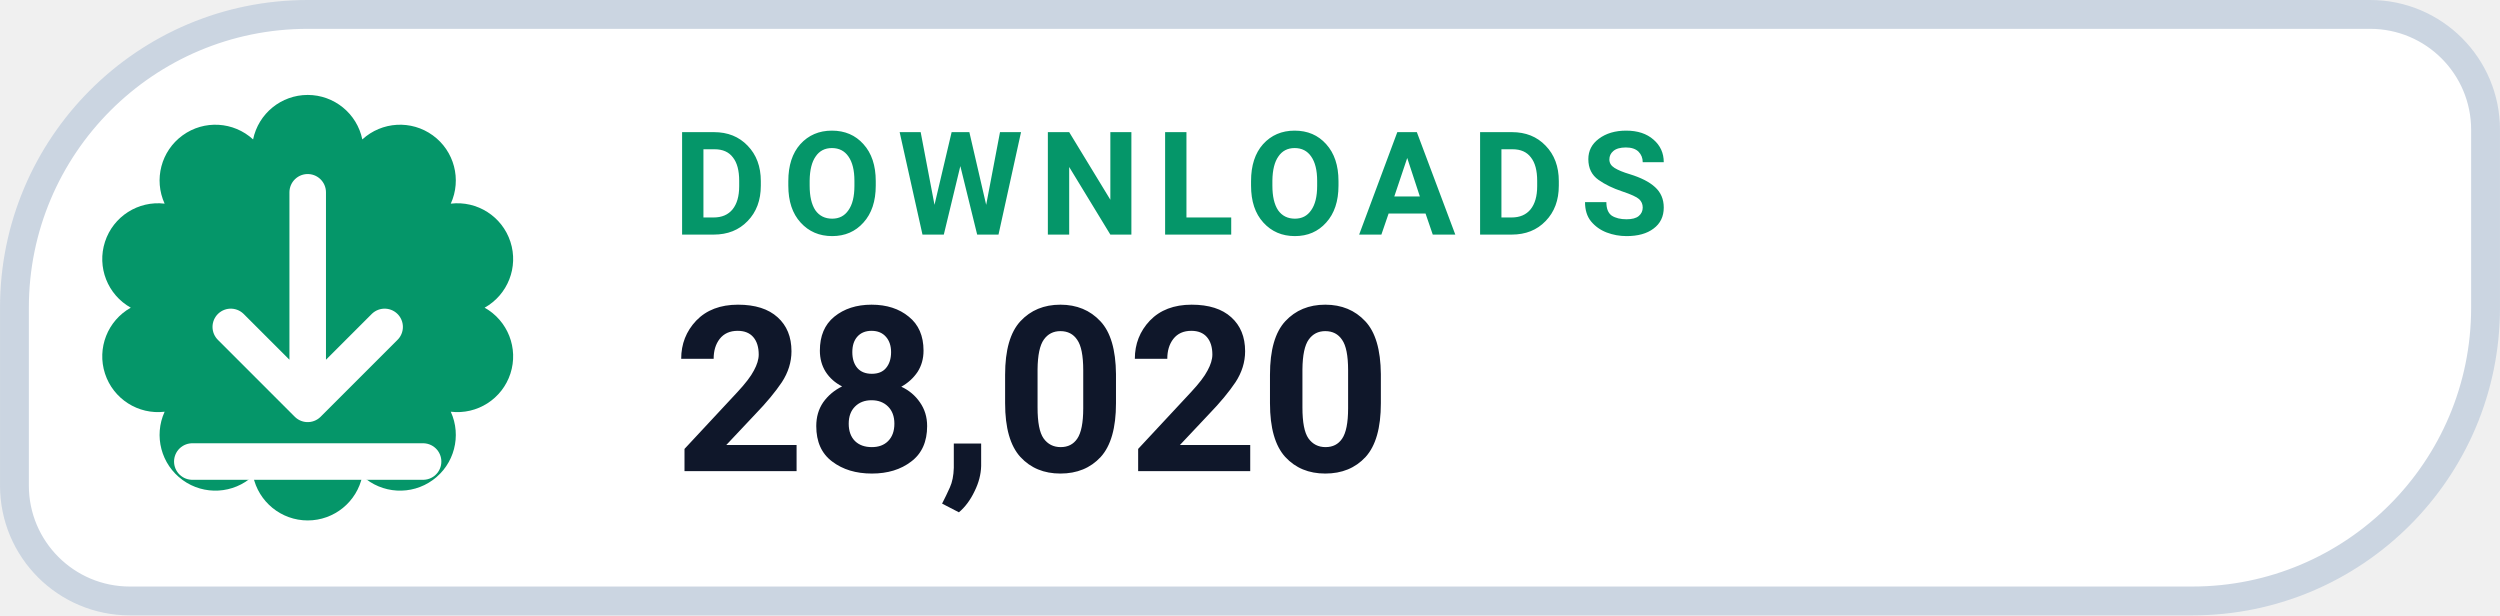
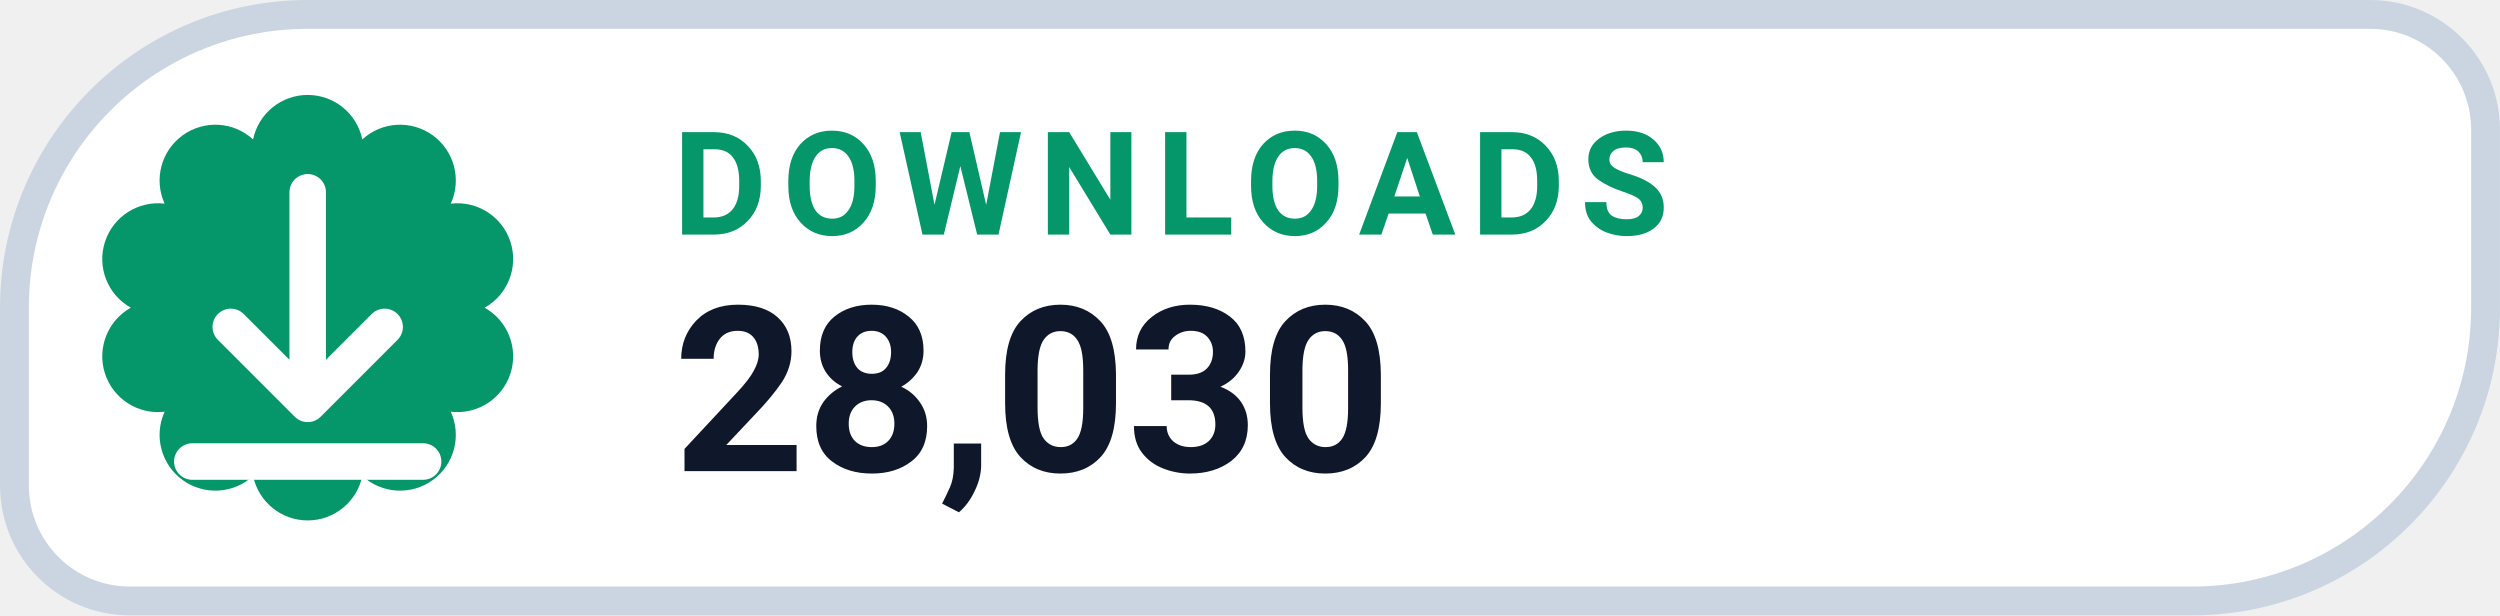
- <svg xmlns="http://www.w3.org/2000/svg" width="126" height="31.015" viewBox="0 0 130 32" role="img" aria-label="DOWNLOADS 28,020">
+ <svg xmlns="http://www.w3.org/2000/svg" width="126" height="31.015" viewBox="0 0 130 32" role="img" aria-label="DOWNLOADS 28,030">
  <path d="M 16.00 0.75 H 123.25 A 6.00 6.00 0 0 1 129.25 6.75 V 16.00 A 15.25 15.25 0 0 1 114.00 31.25 H 6.75 A 6.00 6.00 0 0 1 0.75 25.25 V 16.00 A 15.25 15.25 0 0 1 16.00 0.75 Z" fill="#FFFFFF" stroke="#CBD5E1" stroke-width="1.5" />
  <path d="M 13.16 7.25 A 2.90 2.90 0 0 1 18.84 7.25 A 2.90 2.90 0 0 1 23.44 10.59 A 2.90 2.90 0 0 1 25.20 16.00 A 2.90 2.90 0 0 1 23.44 21.41 A 2.90 2.90 0 0 1 18.84 24.75 A 2.90 2.90 0 0 1 13.16 24.75 A 2.90 2.90 0 0 1 8.56 21.41 A 2.90 2.90 0 0 1 6.80 16.00 A 2.90 2.90 0 0 1 8.56 10.59 A 2.90 2.90 0 0 1 13.16 7.25 Z" fill="#059669" />
  <g transform="translate(16 16)" style="color:#FFFFFF;">
    <path d="M0 -6 v11 m0 0 l4 -4 m-4 4 l-4 -4 M-6 8 h12" fill="none" stroke="currentColor" stroke-width="1.9" stroke-linecap="round" stroke-linejoin="round" />
  </g>
  <text x="35" y="12.2" fill="#059669" font-family="-apple-system,BlinkMacSystemFont,'Segoe UI',Roboto,Helvetica,Arial,sans-serif" font-size="7.5" font-weight="700" letter-spacing=".8">DOWNLOADS</text>
-   <text x="35" y="24.5" fill="#0F172A" font-family="-apple-system,BlinkMacSystemFont,'Segoe UI',Roboto,Helvetica,Arial,sans-serif" font-size="12" font-weight="750">28,020</text>
+   <text x="35" y="24.5" fill="#0F172A" font-family="-apple-system,BlinkMacSystemFont,'Segoe UI',Roboto,Helvetica,Arial,sans-serif" font-size="12" font-weight="750">28,030</text>
</svg>
